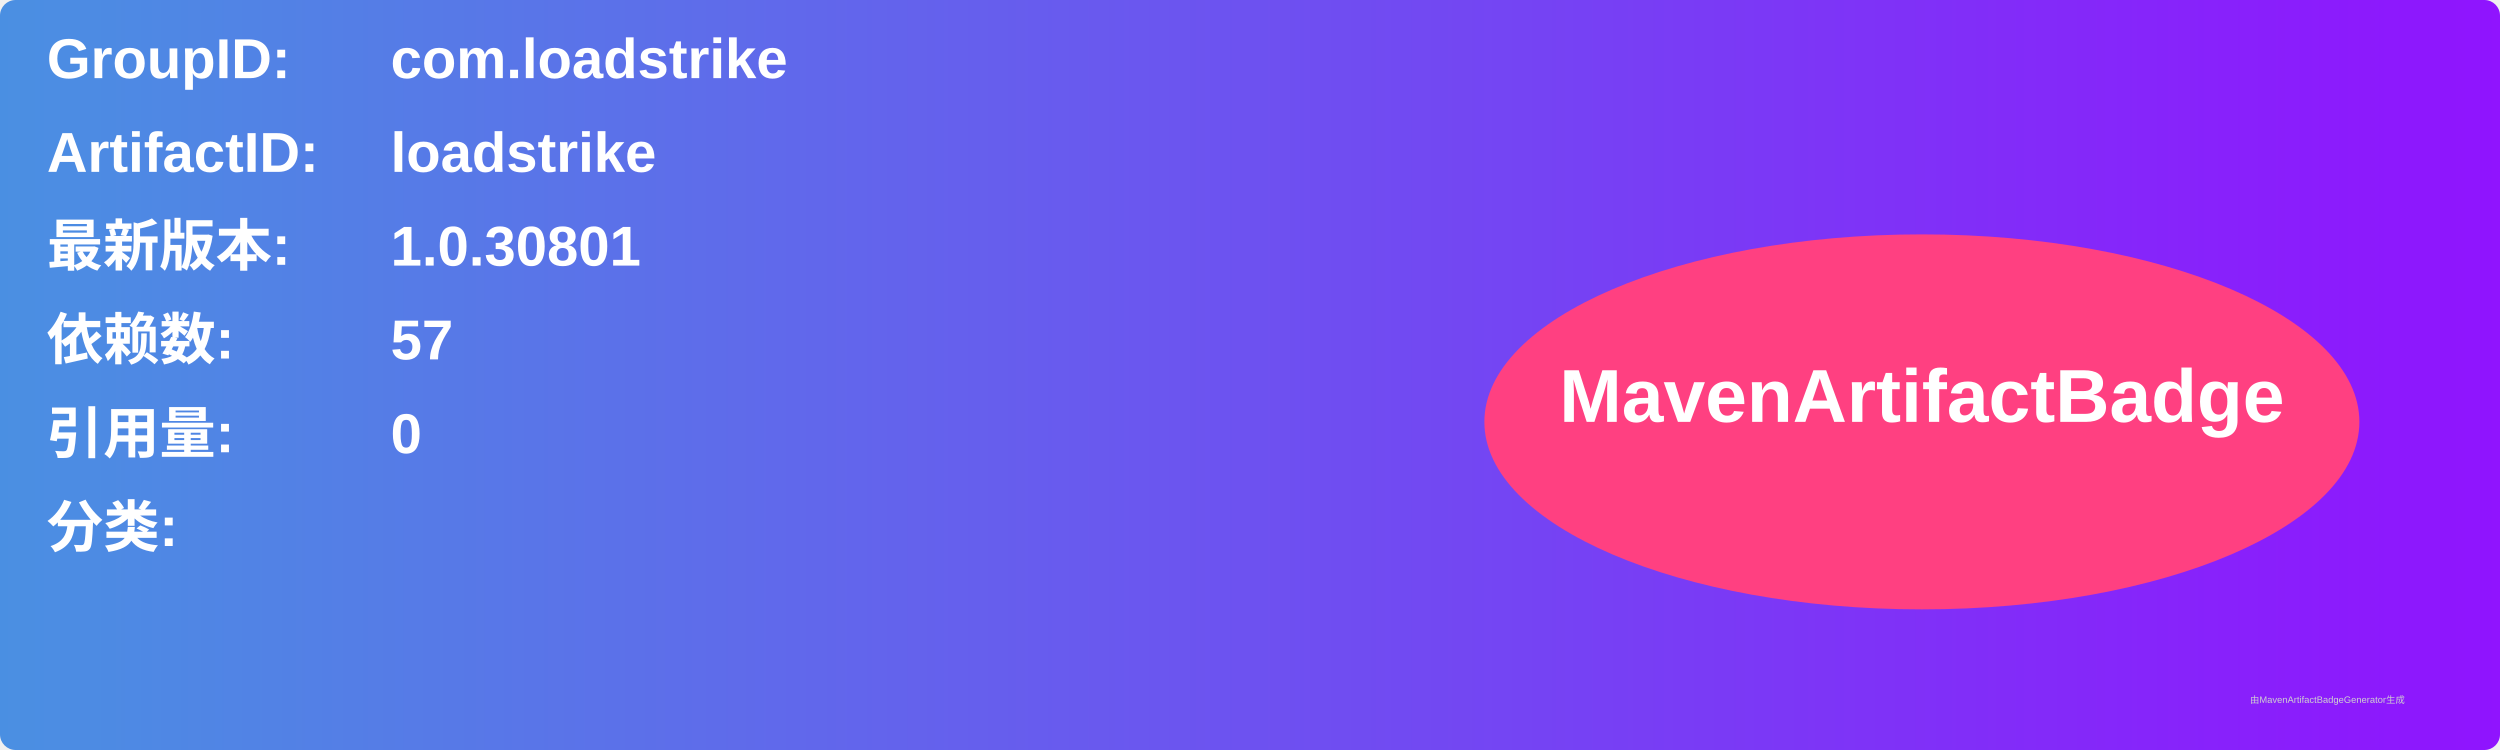
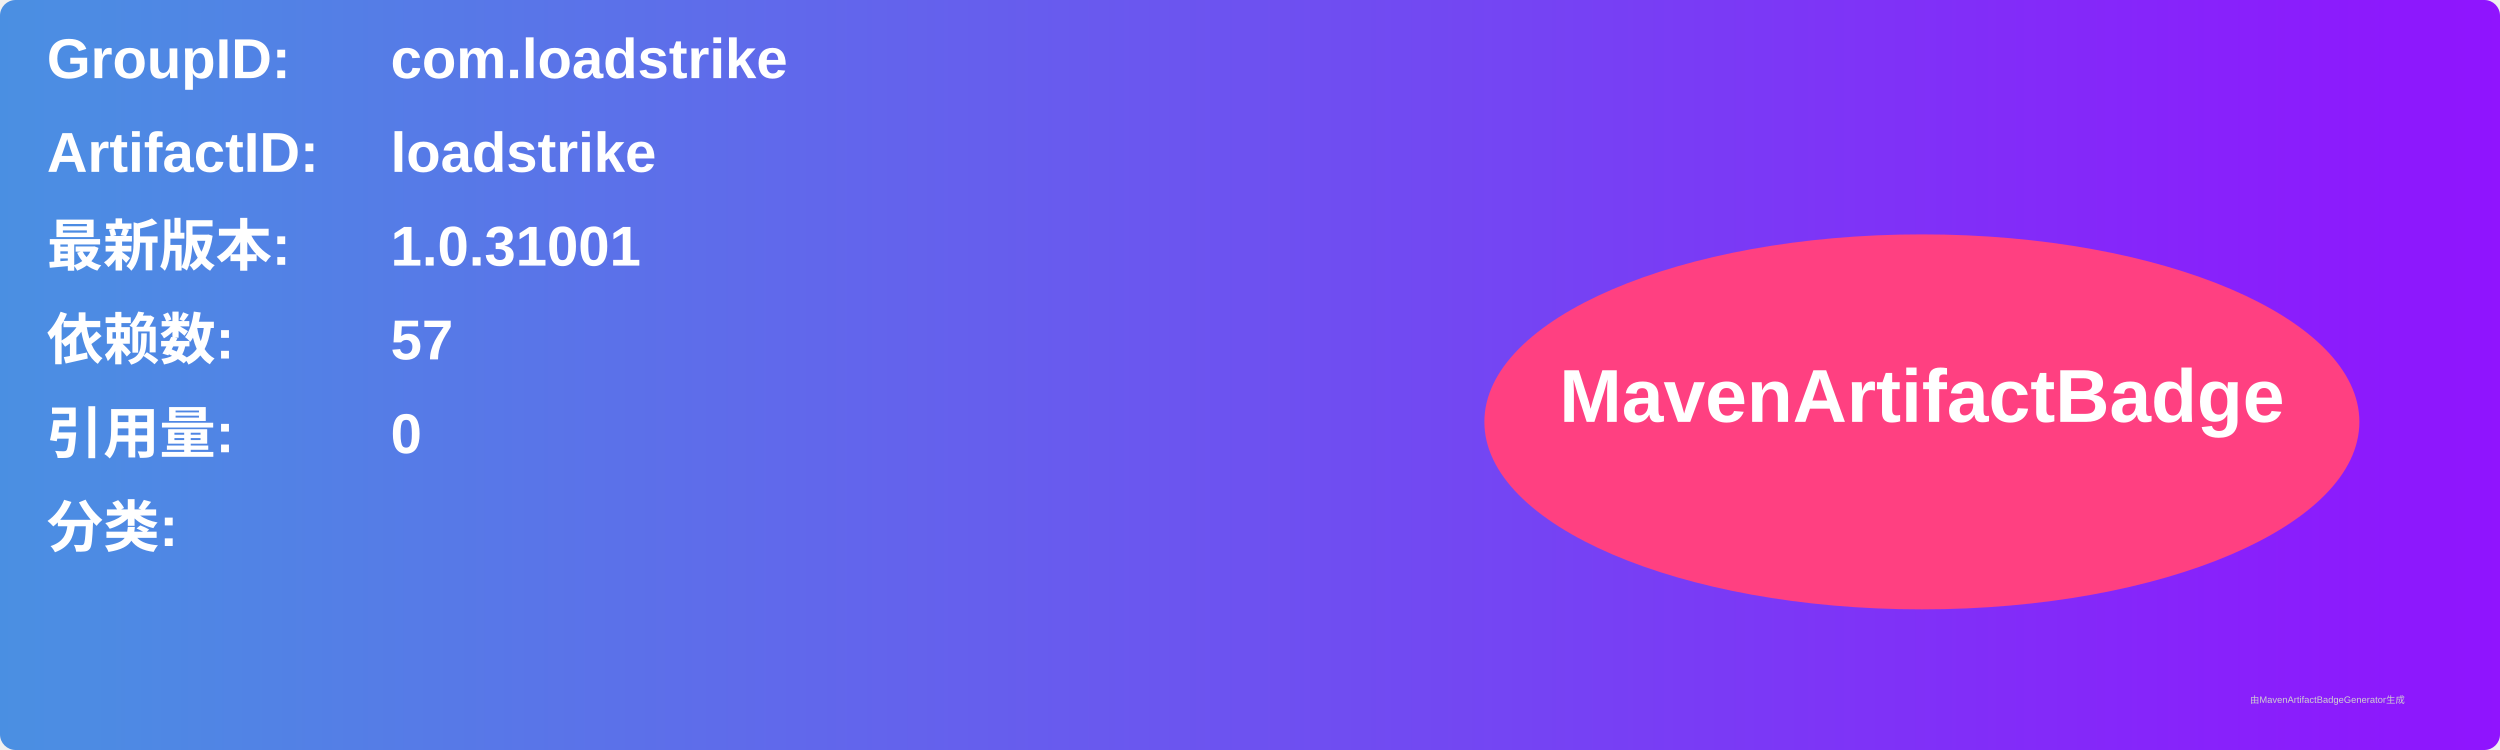
<svg xmlns="http://www.w3.org/2000/svg" width="800" height="240" viewBox="0 0 800 240">
  <linearGradient id="grad" x1="0%" y1="0%" x2="100%" y2="0%">
    <stop offset="0%" stop-color="#4a90e2" />
    <stop offset="100%" stop-color="#9013fe" />
  </linearGradient>
  <rect width="100%" height="100%" rx="5" ry="5" fill="url(#grad)" />
  <g transform="translate(15, 15)">
    <text x="0" y="10" font-family="Arial" font-size="18" fill="white" font-weight="bold" width="260">GroupID:</text>
    <text x="110" y="10" font-family="Arial" font-size="18" fill="white" font-weight="bold" width="460">com.loadstrike</text>
    <text x="0" y="40" font-family="Arial" font-size="18" fill="white" font-weight="bold" width="260">ArtifactID:</text>
    <text x="110" y="40" font-family="Arial" font-size="18" fill="white" font-weight="bold" width="460">loadstrike</text>
    <text x="0" y="70" font-family="Arial" font-size="18" fill="white" font-weight="bold">最新版本:</text>
    <text x="110" y="70" font-family="Arial" font-size="18" fill="white" font-weight="bold">
-       <tspan font-weight="bold">1.0.30801</tspan>
+       <tspan font-weight="bold">1.0.31001</tspan>
    </text>
    <text x="0" y="100" font-family="Arial" font-size="18" fill="white" font-weight="bold">依赖数: </text>
    <text x="110" y="100" font-family="Arial" font-size="18" fill="white">
      <tspan font-weight="bold">57</tspan>
    </text>
    <text x="0" y="130" font-family="Arial" font-size="18" fill="white" font-weight="bold">引用量: </text>
    <text x="110" y="130" font-family="Arial" font-size="18" fill="white">
      <tspan font-weight="bold">0</tspan>
    </text>
    <text x="0" y="160" font-family="Arial" font-size="18" fill="white" font-weight="bold">分类:</text>
    <text x="10" y="190" font-family="Arial" font-size="10" fill="white">
      <tspan font-weight="bold" />
    </text>
    <ellipse cx="600" cy="120" rx="140" ry="60" fill="#ff4081" />
    <text x="600" y="120" text-anchor="middle" font-family="Arial" font-size="24" fill="white" font-weight="bold">MavenArtifactBadge</text>
  </g>
  <text x="720" y="225" font-family="Arial" font-size="3" fill="#d0d0d0">由MavenArtifactBadgeGenerator生成</text>
</svg>
